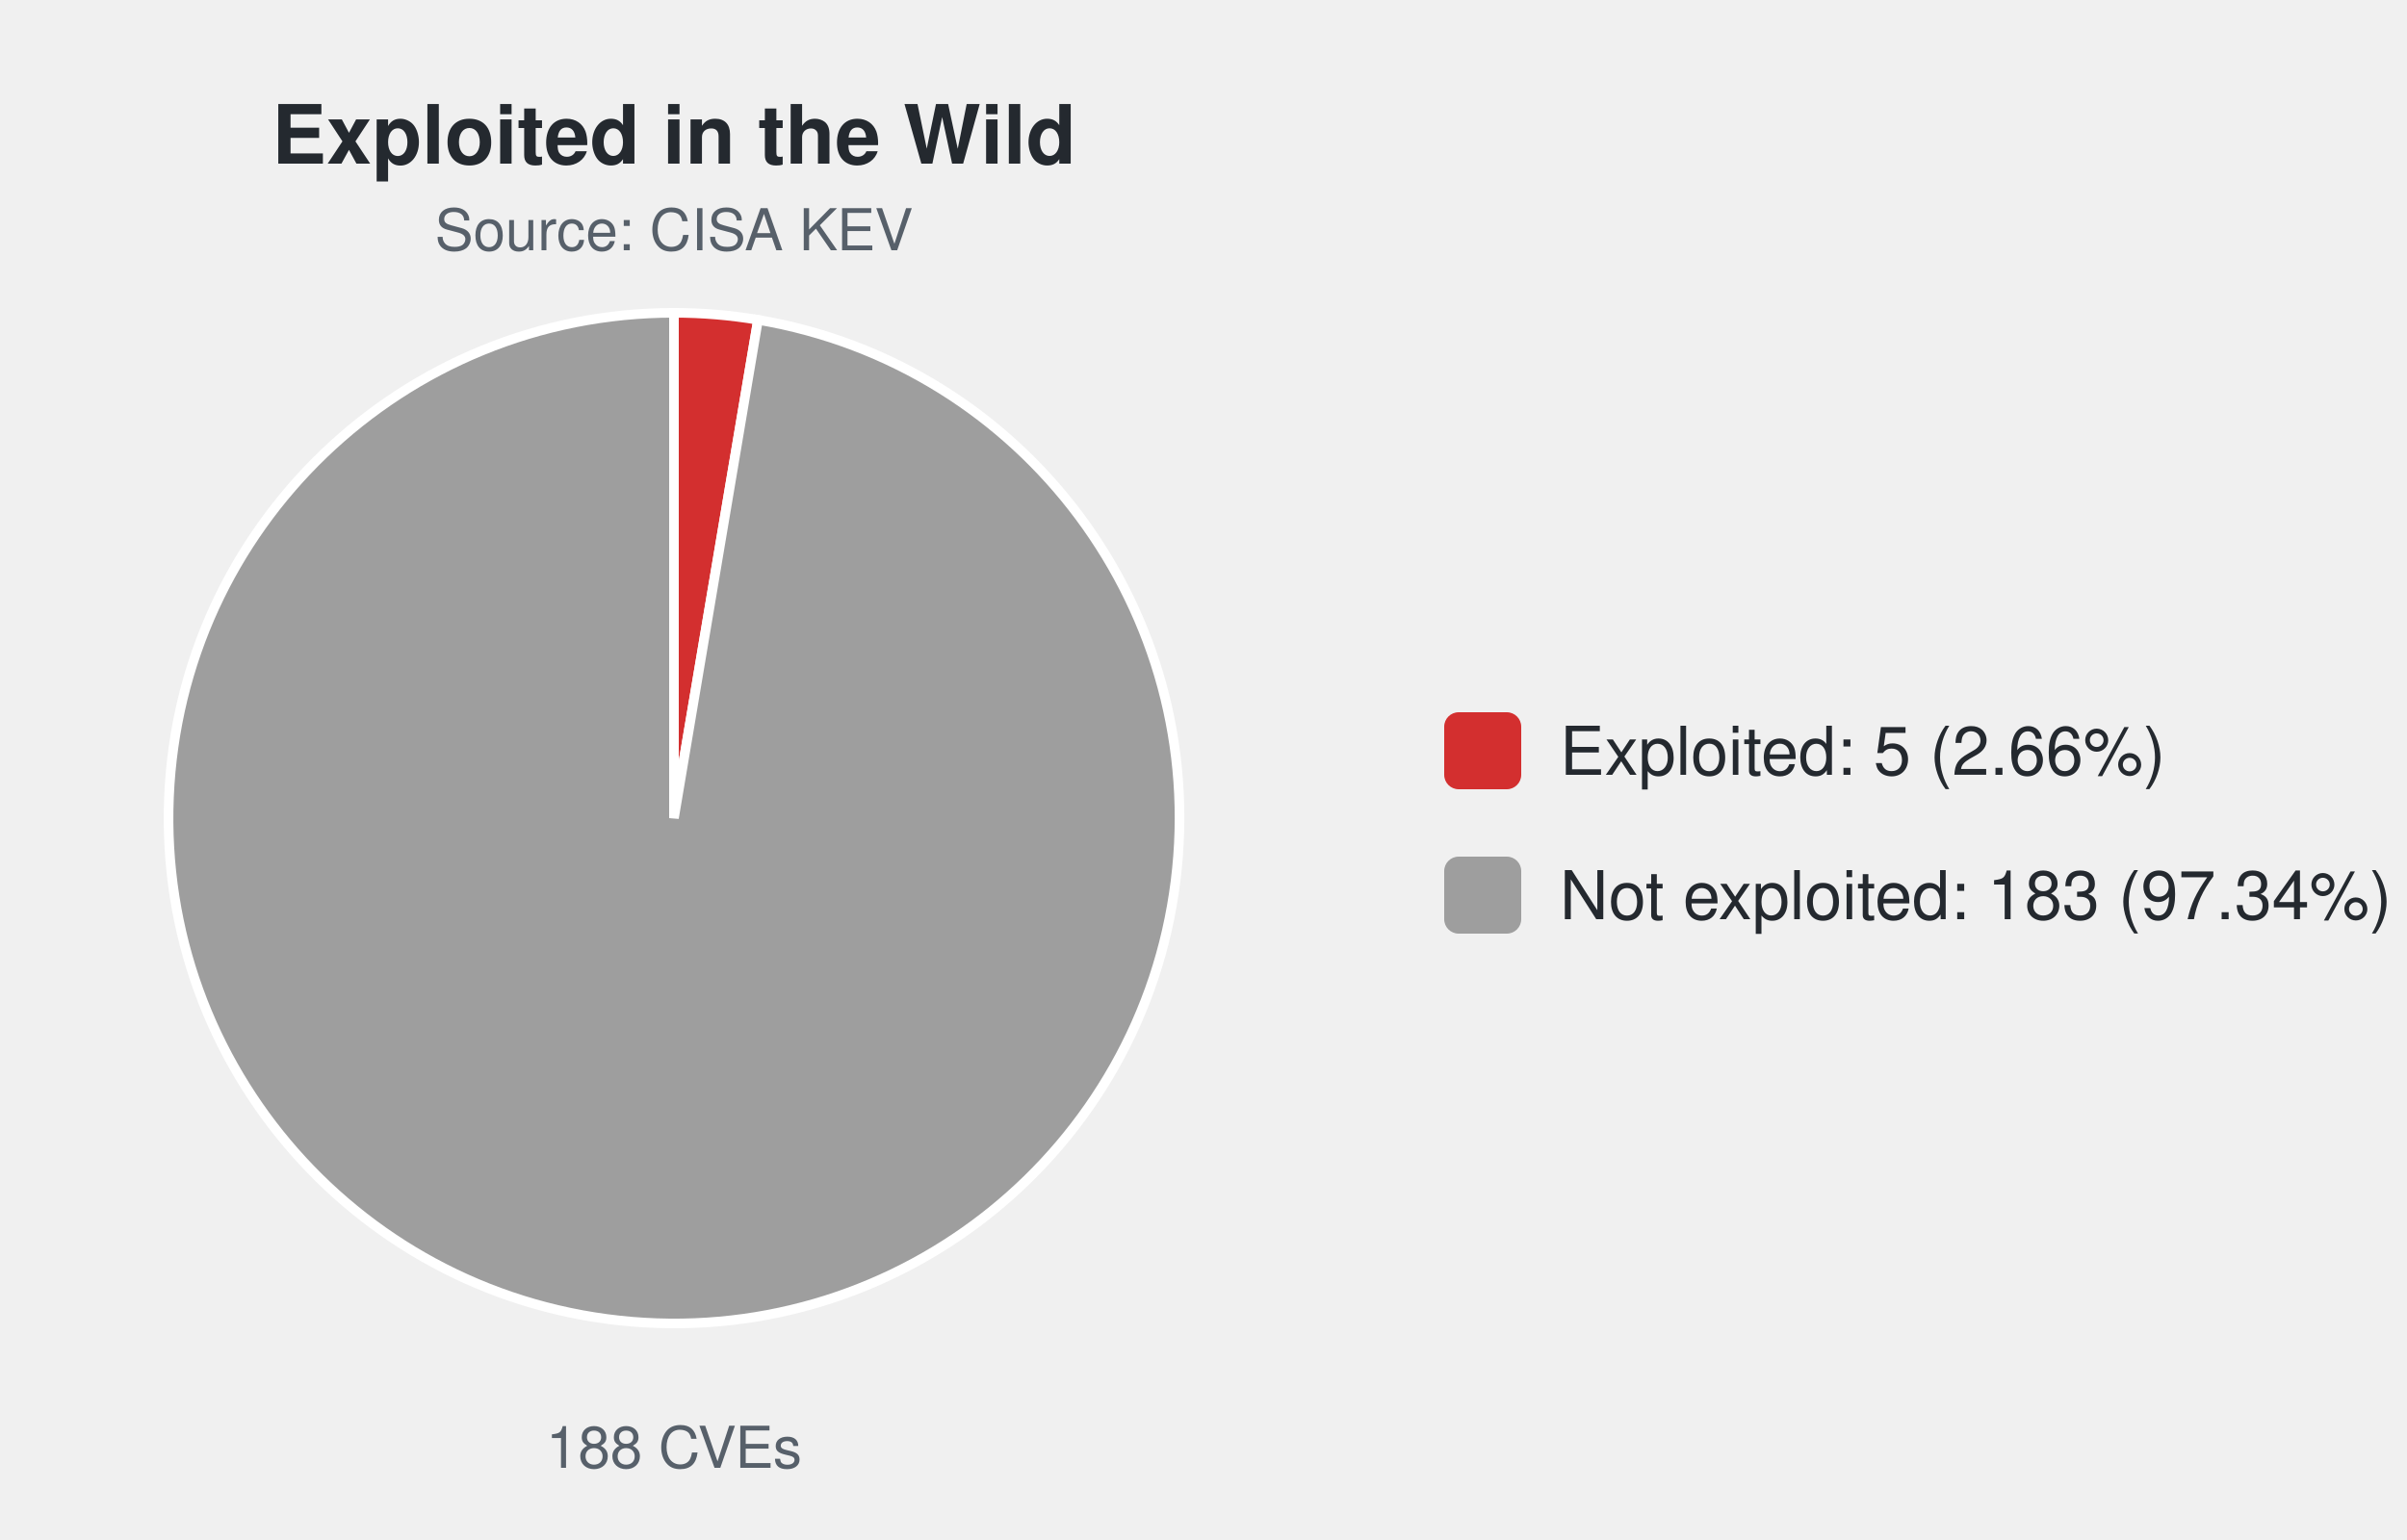
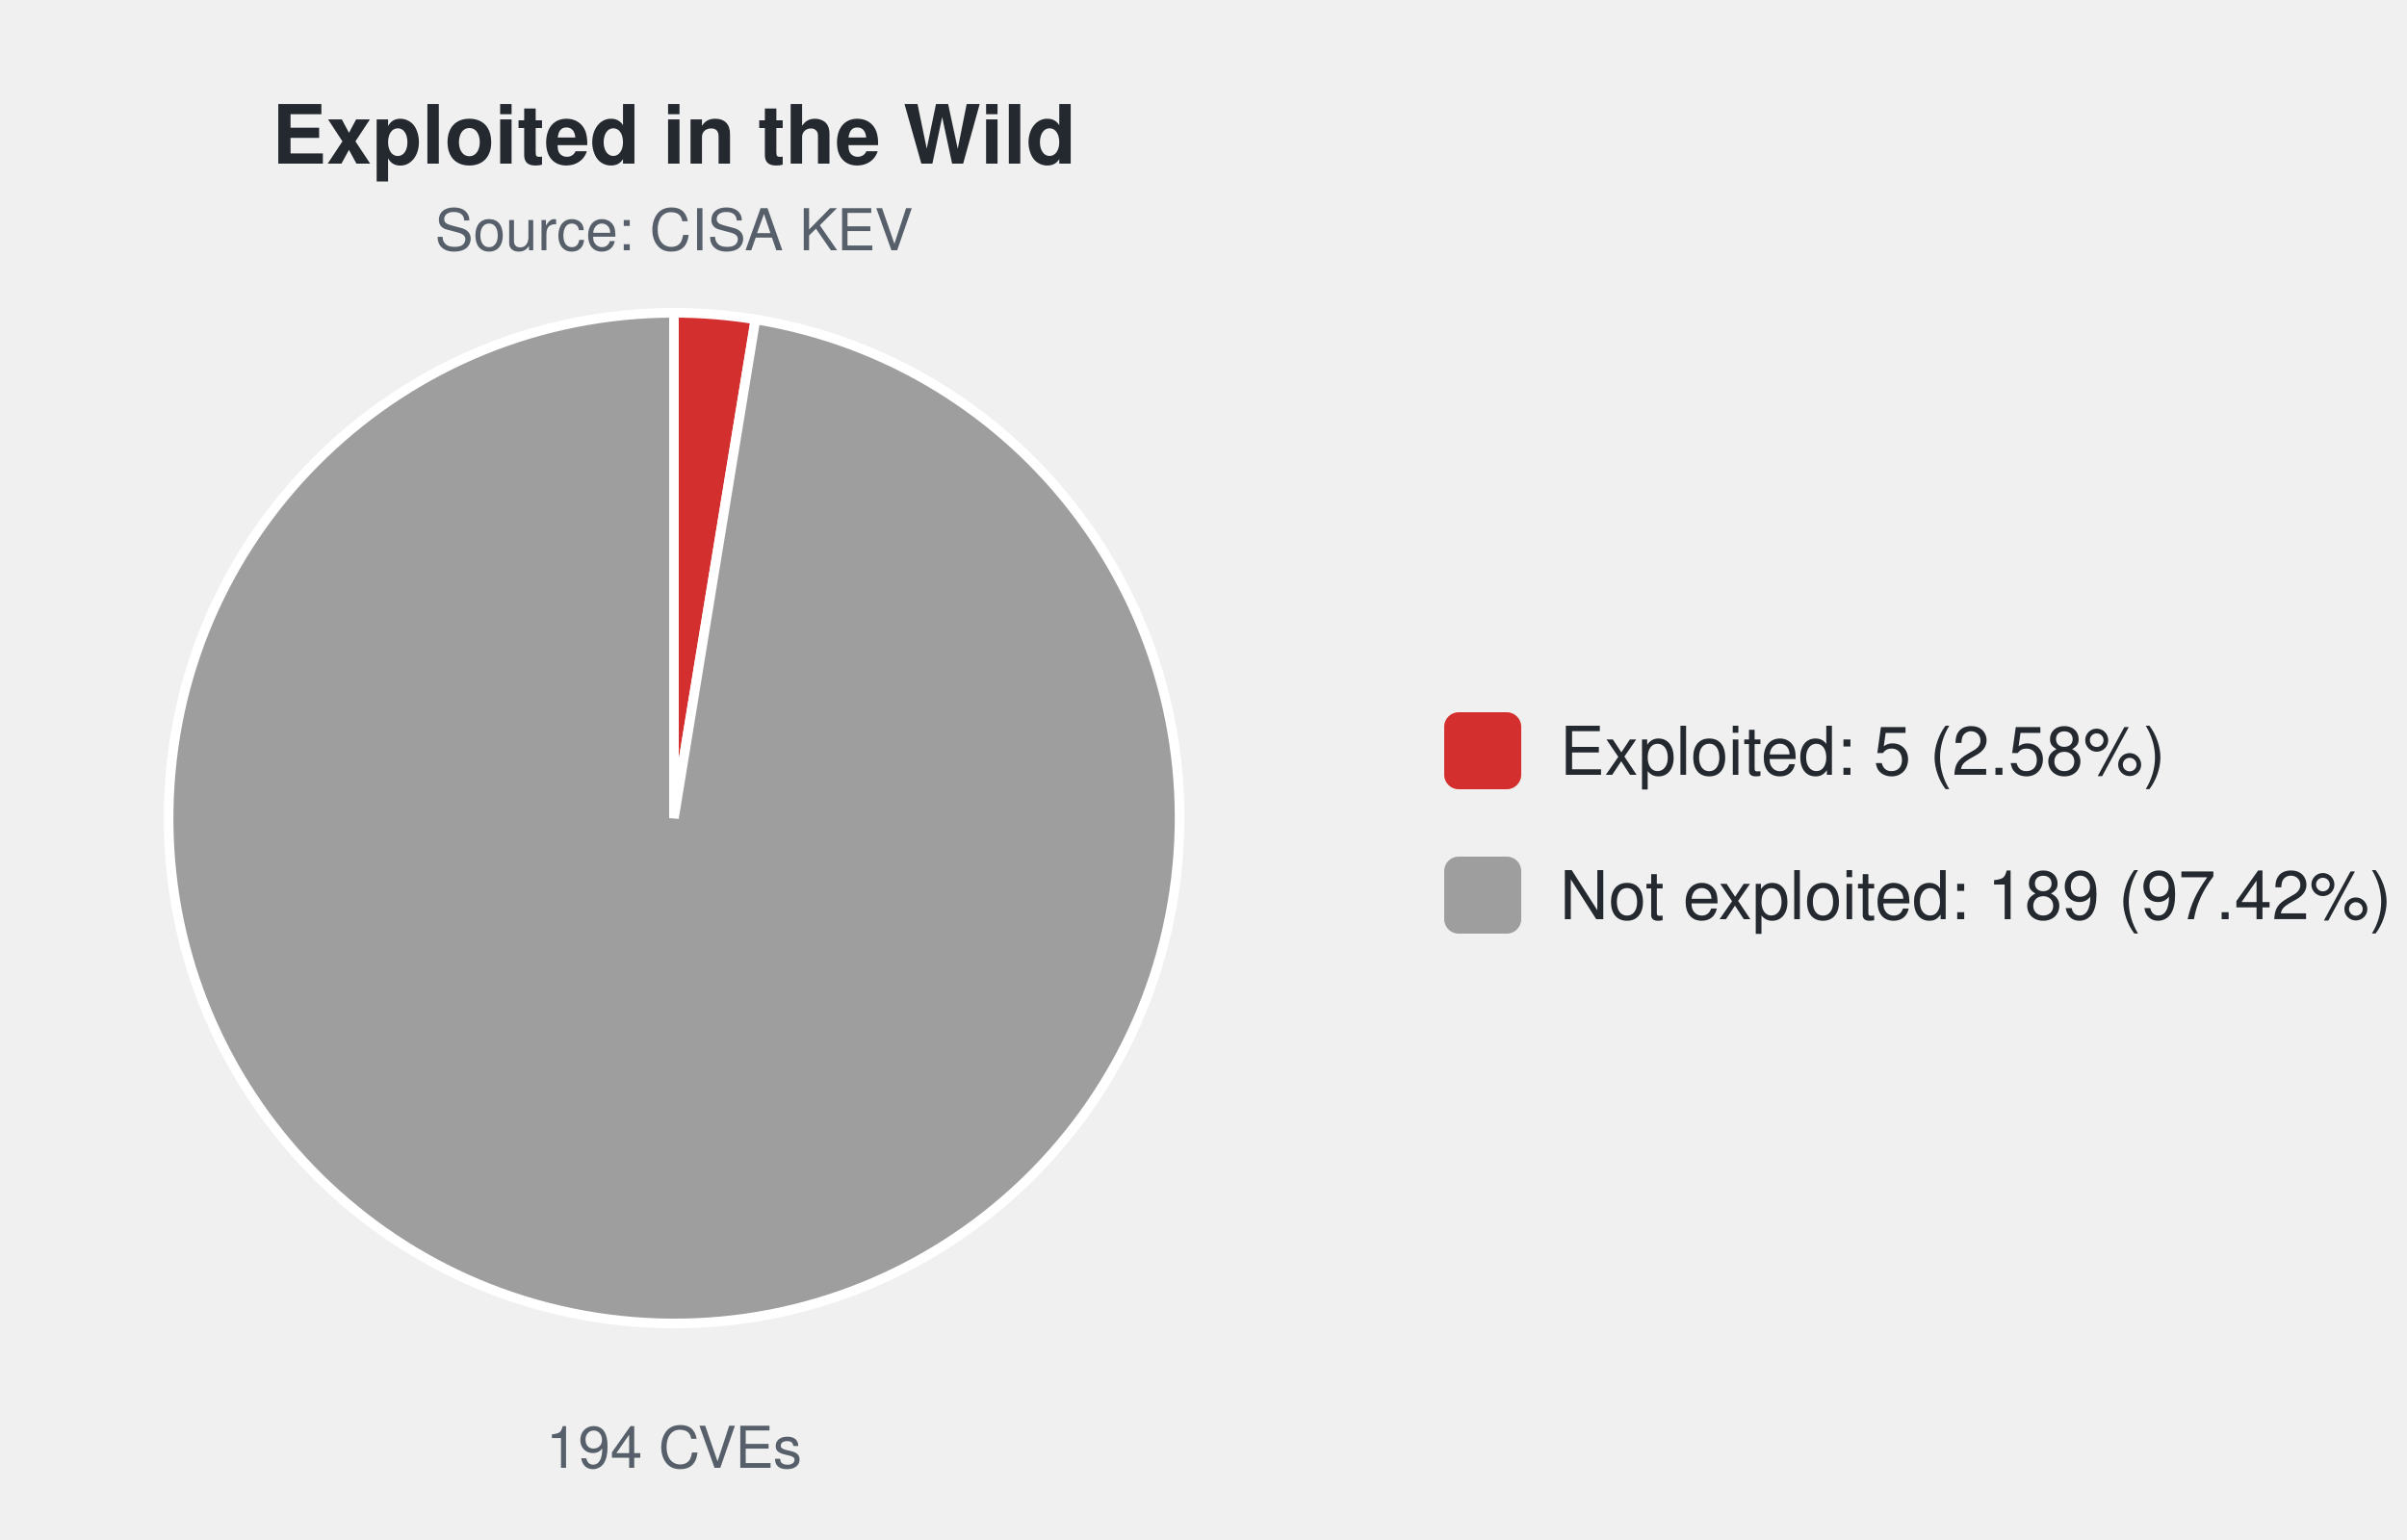
<svg xmlns="http://www.w3.org/2000/svg" width="500" height="320" viewBox="0 0 500 320" font-family="-apple-system,Segoe UI,Helvetica,Arial,sans-serif">
  <text x="140.0" y="34" font-size="17" font-weight="600" text-anchor="middle" fill="#24292f">Exploited in the Wild</text>
  <text x="140.0" y="52" font-size="12" text-anchor="middle" fill="#57606a">Source: CISA KEV</text>
-   <path d="M140.00,170.00 L140.00,65.00 A105.0,105.0 0 0 1 157.46,66.46 Z" fill="#d32f2f" stroke="#ffffff" stroke-width="2" />
-   <path d="M140.00,170.00 L157.46,66.46 A105.0,105.0 0 1 1 140.00,65.00 Z" fill="#9e9e9e" stroke="#ffffff" stroke-width="2" />
-   <text x="140.0" y="305" font-size="12" text-anchor="middle" fill="#57606a">188 CVEs</text>
+   <path d="M140.00,170.00 L140.00,65.00 A105.0,105.0 0 0 1 156.93,66.37 Z" fill="#d32f2f" stroke="#ffffff" stroke-width="2" />
+   <path d="M140.00,170.00 L156.93,66.37 A105.0,105.0 0 1 1 140.00,65.00 Z" fill="#9e9e9e" stroke="#ffffff" stroke-width="2" />
+   <text x="140.0" y="305" font-size="12" text-anchor="middle" fill="#57606a">194 CVEs</text>
  <rect x="300.0" y="148.0" width="16" height="16" rx="3" fill="#d32f2f" />
-   <text x="324.0" y="161.0" font-size="14" fill="#24292f">Exploited: 5 (2.66%)</text>
+   <text x="324.0" y="161.0" font-size="14" fill="#24292f">Exploited: 5 (2.58%)</text>
  <rect x="300.0" y="178.0" width="16" height="16" rx="3" fill="#9e9e9e" />
-   <text x="324.0" y="191.0" font-size="14" fill="#24292f">Not exploited: 183 (97.34%)</text>
+   <text x="324.0" y="191.0" font-size="14" fill="#24292f">Not exploited: 189 (97.42%)</text>
</svg>
